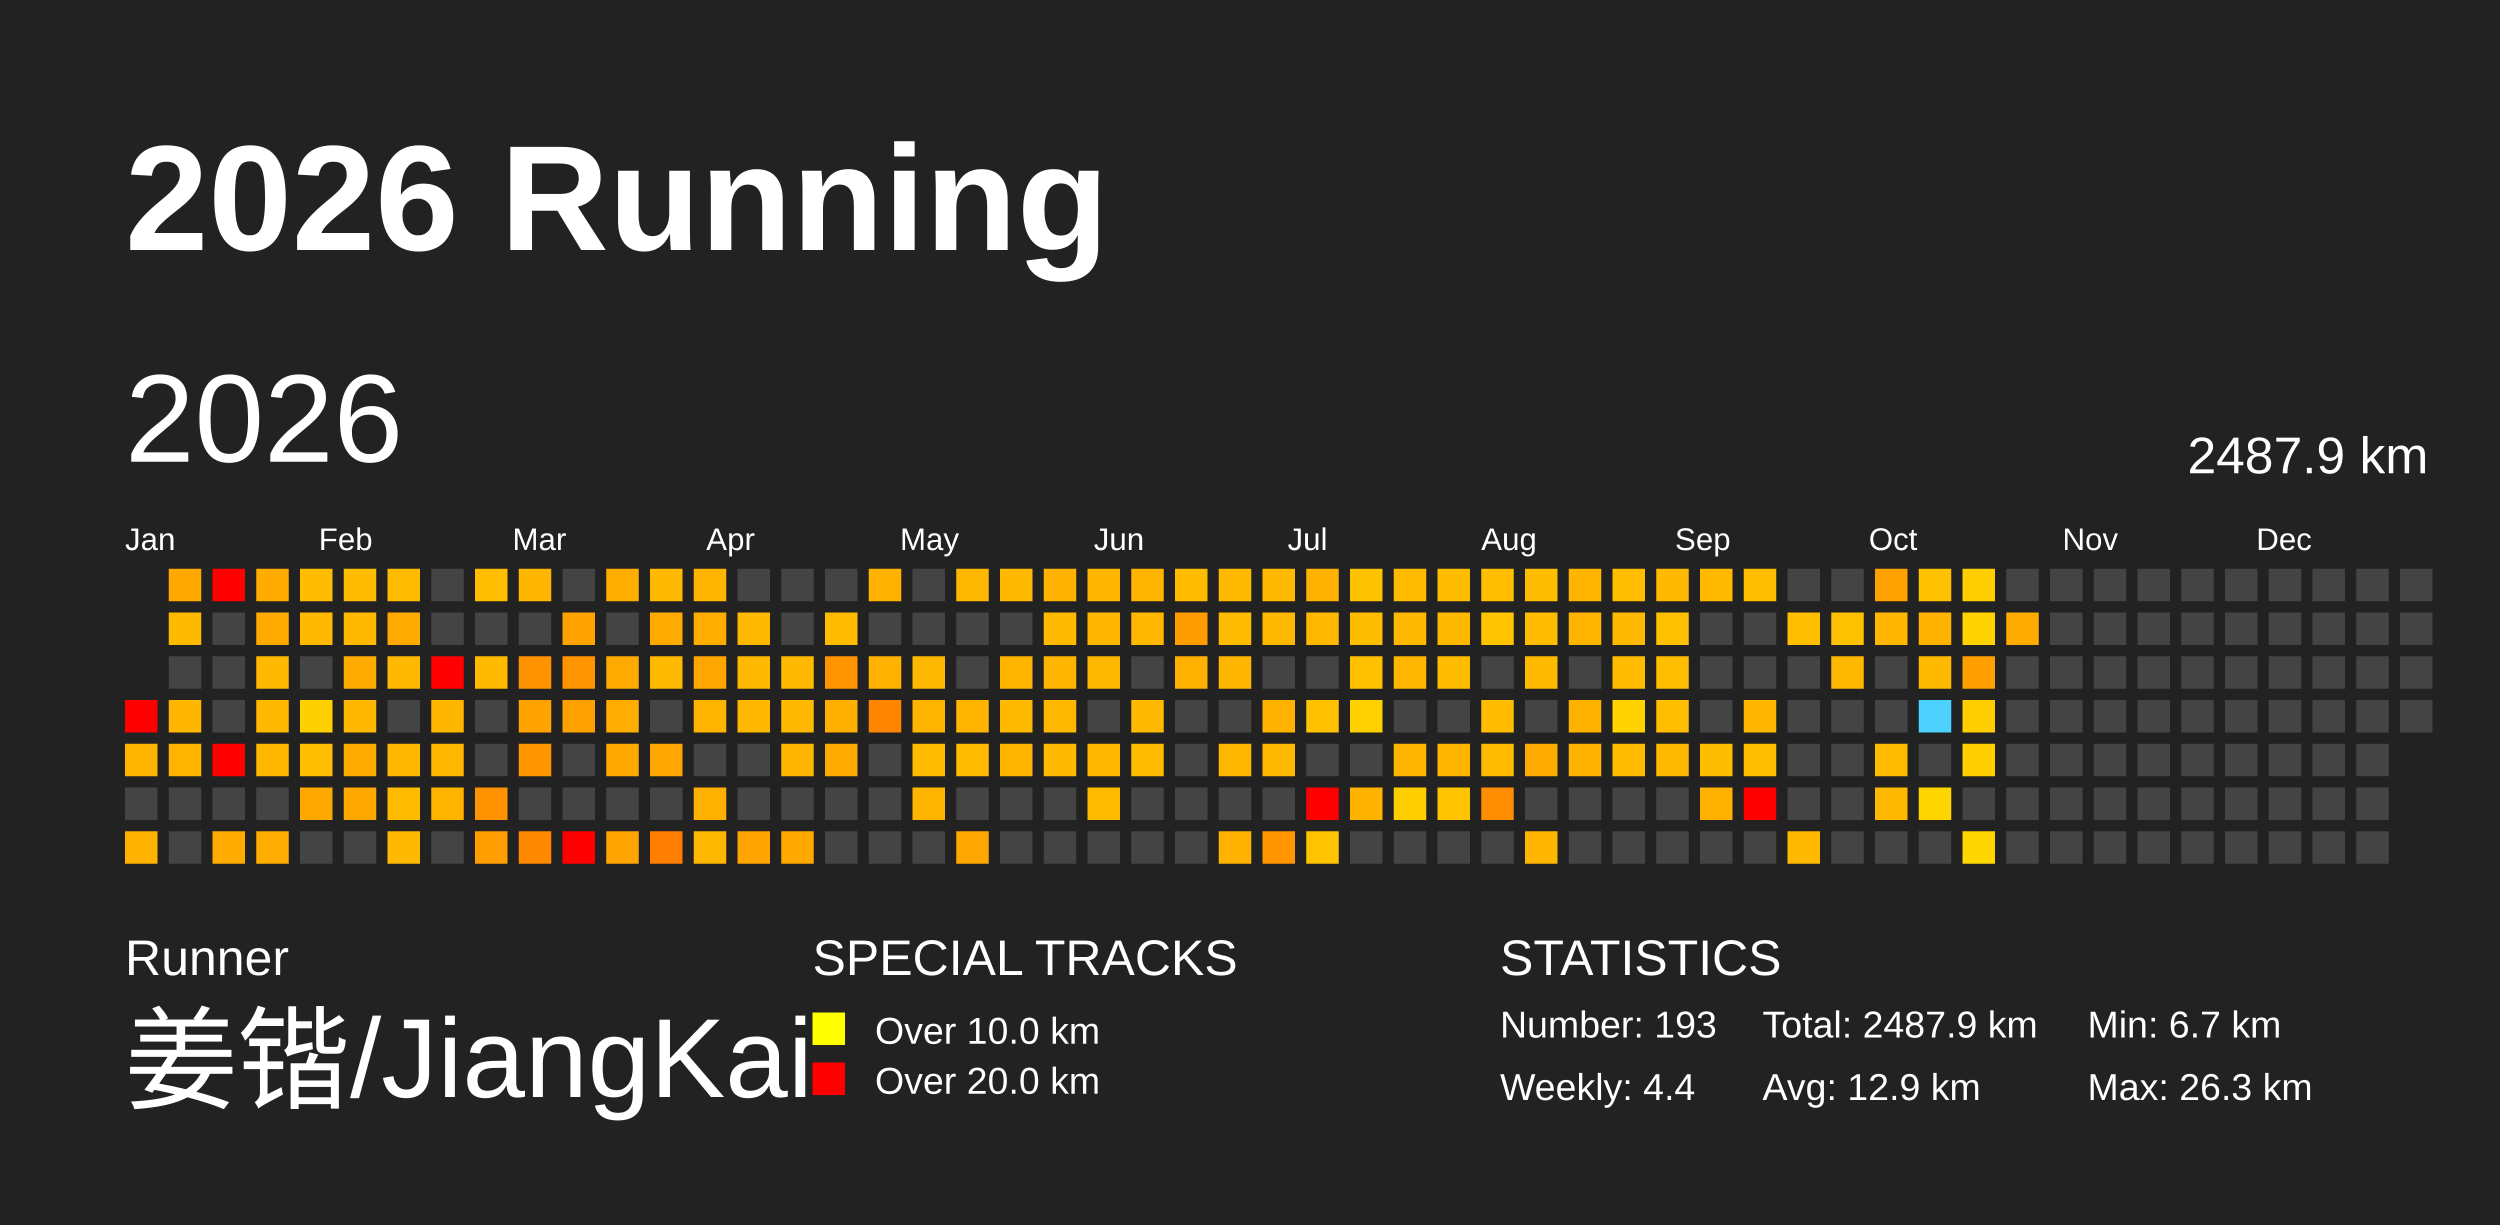
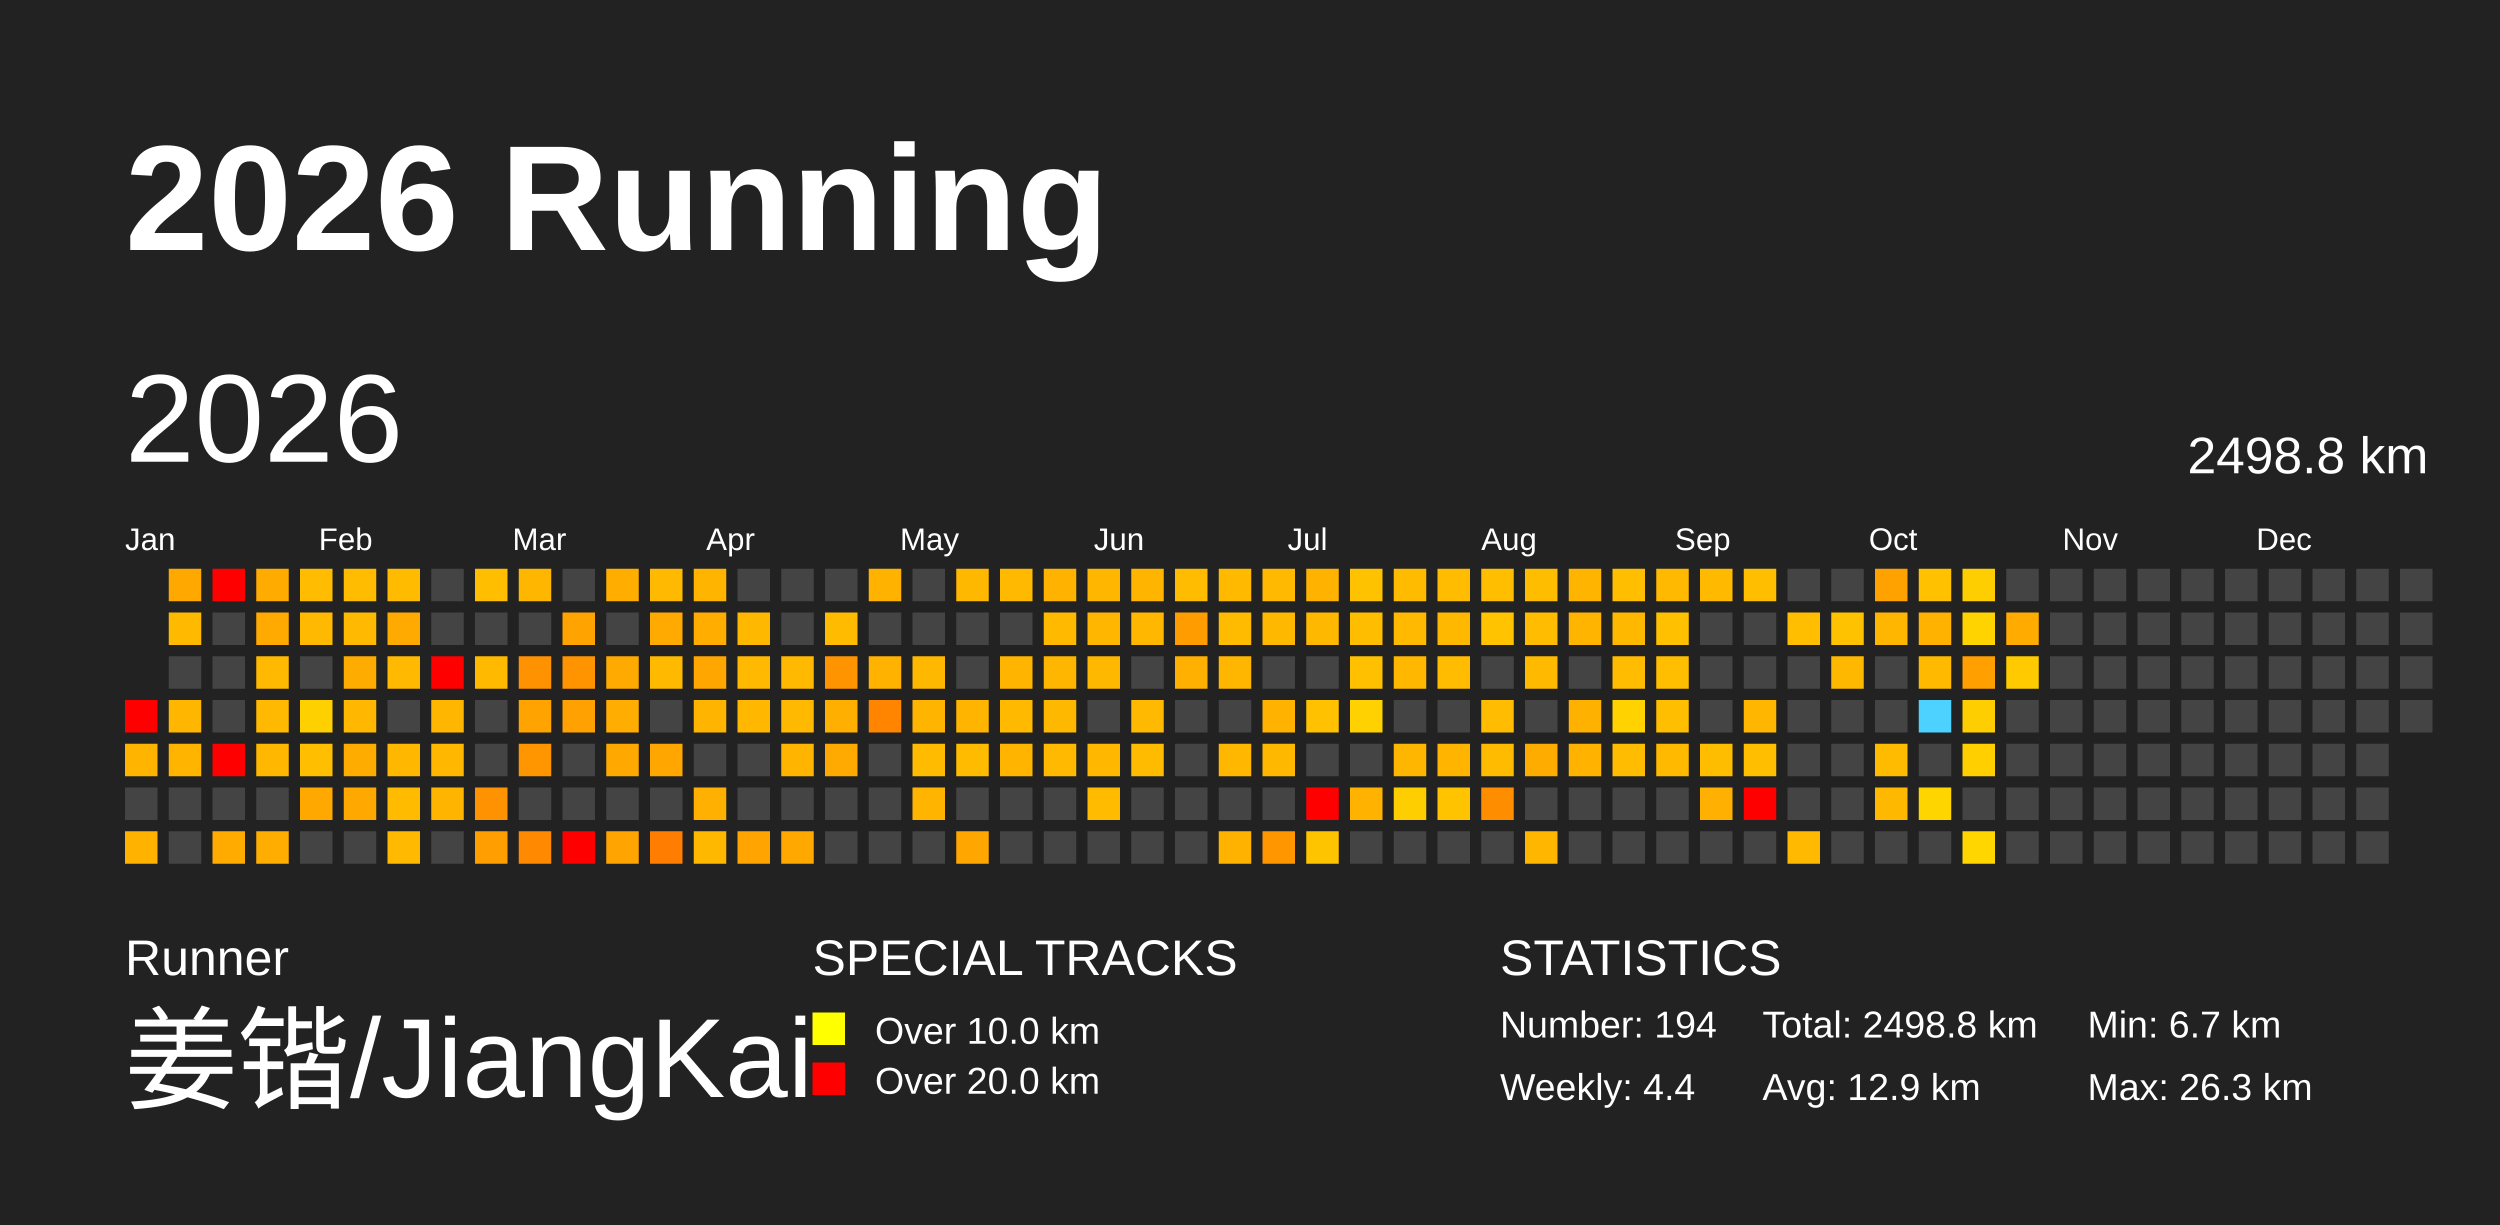
<svg xmlns="http://www.w3.org/2000/svg" baseProfile="full" height="98mm" version="1.1" viewBox="0,0,200,98" width="200mm">
  <defs>
    <pattern height="2" id="indoor-stripe" patternUnits="userSpaceOnUse" width="2">
      <line stroke="white" stroke-opacity="0.45" stroke-width="0.5" x1="0" x2="2" y1="2" y2="0" />
    </pattern>
  </defs>
  <rect fill="#222222" height="98" width="200" x="0" y="0" />
  <text fill="#FFFFFF" style="font-size:12px; font-family:Arial; font-weight:bold;" x="10" y="20">2026 Running</text>
  <text fill="#FFFFFF" style="font-size:4px; font-family:Arial" x="10" y="78">Runner</text>
  <text fill="#FFFFFF" style="font-size:9px; font-family:Arial" x="10" y="88">姜锴/JiangKai</text>
  <text fill="#FFFFFF" style="font-size:4px; font-family:Arial" x="65" y="78">SPECIAL TRACKS</text>
  <rect fill="yellow" height="2.6" width="2.6" x="65" y="81" />
  <text fill="#FFFFFF" style="font-size:3px; font-family:Arial" x="70" y="83.5">Over 10.0 km</text>
  <rect fill="red" height="2.6" width="2.6" x="65" y="85" />
  <text fill="#FFFFFF" style="font-size:3px; font-family:Arial" x="70" y="87.5">Over 20.0 km</text>
  <text fill="#FFFFFF" style="font-size:4px; font-family:Arial" x="120" y="78">STATISTICS</text>
-   <text fill="#FFFFFF" style="font-size:3px; font-family:Arial" x="120" y="83">Number: 193</text>
+   <text fill="#FFFFFF" style="font-size:3px; font-family:Arial" x="120" y="83">Number: 194</text>
  <text fill="#FFFFFF" style="font-size:3px; font-family:Arial" x="120" y="88">Weekly: 4.4</text>
-   <text fill="#FFFFFF" style="font-size:3px; font-family:Arial" x="141" y="83">Total: 2487.9 km</text>
+   <text fill="#FFFFFF" style="font-size:3px; font-family:Arial" x="141" y="83">Total: 2498.8 km</text>
  <text fill="#FFFFFF" style="font-size:3px; font-family:Arial" x="141" y="88">Avg: 12.9 km</text>
  <text fill="#FFFFFF" style="font-size:3px; font-family:Arial" x="167" y="83">Min: 6.7 km</text>
  <text fill="#FFFFFF" style="font-size:3px; font-family:Arial" x="167" y="88">Max: 26.3 km</text>
  <text dominant-baseline="hanging" fill="#FFFFFF" style="font-size:10.0px; font-family:Arial;" x="10" y="30">2026</text>
-   <text dominant-baseline="hanging" fill="#FFFFFF" style="font-size:4.125px; font-family:Arial;" x="175" y="35">2487.9 km</text>
+   <text dominant-baseline="hanging" fill="#FFFFFF" style="font-size:4.125px; font-family:Arial;" x="175" y="35">2498.8 km</text>
  <text fill="#FFFFFF" style="font-size:2.5px; font-family:Arial" x="10.0" y="44">Jan</text>
  <text fill="#FFFFFF" style="font-size:2.5px; font-family:Arial" x="25.5" y="44">Feb</text>
  <text fill="#FFFFFF" style="font-size:2.5px; font-family:Arial" x="41.0" y="44">Mar</text>
  <text fill="#FFFFFF" style="font-size:2.5px; font-family:Arial" x="56.5" y="44">Apr</text>
  <text fill="#FFFFFF" style="font-size:2.5px; font-family:Arial" x="72.0" y="44">May</text>
  <text fill="#FFFFFF" style="font-size:2.5px; font-family:Arial" x="87.5" y="44">Jun</text>
  <text fill="#FFFFFF" style="font-size:2.5px; font-family:Arial" x="103.0" y="44">Jul</text>
  <text fill="#FFFFFF" style="font-size:2.5px; font-family:Arial" x="118.5" y="44">Aug</text>
  <text fill="#FFFFFF" style="font-size:2.5px; font-family:Arial" x="134.0" y="44">Sep</text>
  <text fill="#FFFFFF" style="font-size:2.5px; font-family:Arial" x="149.5" y="44">Oct</text>
  <text fill="#FFFFFF" style="font-size:2.5px; font-family:Arial" x="165.0" y="44">Nov</text>
  <text fill="#FFFFFF" style="font-size:2.5px; font-family:Arial" x="180.5" y="44">Dec</text>
  <rect fill="red" height="2.6" width="2.6" x="10.0" y="56.0" />
  <rect fill="#ffb400" height="2.6" width="2.6" x="10.0" y="59.5" />
  <rect fill="#444444" height="2.6" width="2.6" x="10.0" y="63.0" />
  <rect fill="#ffb200" height="2.6" width="2.6" x="10.0" y="66.5" />
  <rect fill="#ffa900" height="2.6" width="2.6" x="13.5" y="45.5" />
  <rect fill="#ffba00" height="2.6" width="2.6" x="13.5" y="49.0" />
  <rect fill="#444444" height="2.6" width="2.6" x="13.5" y="52.5" />
  <rect fill="#ffb600" height="2.6" width="2.6" x="13.5" y="56.0" />
  <rect fill="#ffb500" height="2.6" width="2.6" x="13.5" y="59.5" />
  <rect fill="#444444" height="2.6" width="2.6" x="13.5" y="63.0" />
  <rect fill="#444444" height="2.6" width="2.6" x="13.5" y="66.5" />
  <rect fill="red" height="2.6" width="2.6" x="17.0" y="45.5" />
  <rect fill="#444444" height="2.6" width="2.6" x="17.0" y="49.0" />
  <rect fill="#444444" height="2.6" width="2.6" x="17.0" y="52.5" />
  <rect fill="#444444" height="2.6" width="2.6" x="17.0" y="56.0" />
  <rect fill="red" height="2.6" width="2.6" x="17.0" y="59.5" />
  <rect fill="#444444" height="2.6" width="2.6" x="17.0" y="63.0" />
  <rect fill="#ffab00" height="2.6" width="2.6" x="17.0" y="66.5" />
  <rect fill="#ffab00" height="2.6" width="2.6" x="20.5" y="45.5" />
  <rect fill="#ffaa00" height="2.6" width="2.6" x="20.5" y="49.0" />
  <rect fill="#ffb900" height="2.6" width="2.6" x="20.5" y="52.5" />
  <rect fill="#ffb900" height="2.6" width="2.6" x="20.5" y="56.0" />
  <rect fill="#ffb700" height="2.6" width="2.6" x="20.5" y="59.5" />
  <rect fill="#444444" height="2.6" width="2.6" x="20.5" y="63.0" />
  <rect fill="#ffad00" height="2.6" width="2.6" x="20.5" y="66.5" />
  <rect fill="#ffbc00" height="2.6" width="2.6" x="24.0" y="45.5" />
  <rect fill="#ffb900" height="2.6" width="2.6" x="24.0" y="49.0" />
  <rect fill="#444444" height="2.6" width="2.6" x="24.0" y="52.5" />
  <rect fill="#ffd000" height="2.6" width="2.6" x="24.0" y="56.0" />
  <rect fill="#ffbe00" height="2.6" width="2.6" x="24.0" y="59.5" />
  <rect fill="#ffa900" height="2.6" width="2.6" x="24.0" y="63.0" />
  <rect fill="#444444" height="2.6" width="2.6" x="24.0" y="66.5" />
  <rect fill="#ffbc00" height="2.6" width="2.6" x="27.5" y="45.5" />
  <rect fill="#ffb900" height="2.6" width="2.6" x="27.5" y="49.0" />
  <rect fill="#ffac00" height="2.6" width="2.6" x="27.5" y="52.5" />
  <rect fill="#ffb700" height="2.6" width="2.6" x="27.5" y="56.0" />
  <rect fill="#ffac00" height="2.6" width="2.6" x="27.5" y="59.5" />
  <rect fill="#ffa800" height="2.6" width="2.6" x="27.5" y="63.0" />
  <rect fill="#444444" height="2.6" width="2.6" x="27.5" y="66.5" />
  <rect fill="#ffbb00" height="2.6" width="2.6" x="31.0" y="45.5" />
  <rect fill="#ffaa00" height="2.6" width="2.6" x="31.0" y="49.0" />
  <rect fill="#ffb900" height="2.6" width="2.6" x="31.0" y="52.5" />
  <rect fill="#444444" height="2.6" width="2.6" x="31.0" y="56.0" />
  <rect fill="#ffb700" height="2.6" width="2.6" x="31.0" y="59.5" />
  <rect fill="#ffbb00" height="2.6" width="2.6" x="31.0" y="63.0" />
  <rect fill="#ffb900" height="2.6" width="2.6" x="31.0" y="66.5" />
  <rect fill="#444444" height="2.6" width="2.6" x="34.5" y="45.5" />
  <rect fill="#444444" height="2.6" width="2.6" x="34.5" y="49.0" />
  <rect fill="red" height="2.6" width="2.6" x="34.5" y="52.5" />
  <rect fill="#ffb600" height="2.6" width="2.6" x="34.5" y="56.0" />
  <rect fill="#ffb700" height="2.6" width="2.6" x="34.5" y="59.5" />
  <rect fill="#ffb500" height="2.6" width="2.6" x="34.5" y="63.0" />
  <rect fill="#444444" height="2.6" width="2.6" x="34.5" y="66.5" />
  <rect fill="#ffbe00" height="2.6" width="2.6" x="38.0" y="45.5" />
  <rect fill="#444444" height="2.6" width="2.6" x="38.0" y="49.0" />
  <rect fill="#ffba00" height="2.6" width="2.6" x="38.0" y="52.5" />
  <rect fill="#444444" height="2.6" width="2.6" x="38.0" y="56.0" />
  <rect fill="#444444" height="2.6" width="2.6" x="38.0" y="59.5" />
  <rect fill="#ff9200" height="2.6" width="2.6" x="38.0" y="63.0" />
  <rect fill="#ff9e00" height="2.6" width="2.6" x="38.0" y="66.5" />
  <rect fill="#ffb600" height="2.6" width="2.6" x="41.5" y="45.5" />
  <rect fill="#444444" height="2.6" width="2.6" x="41.5" y="49.0" />
  <rect fill="#ff9200" height="2.6" width="2.6" x="41.5" y="52.5" />
  <rect fill="#ffa300" height="2.6" width="2.6" x="41.5" y="56.0" />
  <rect fill="#ff9600" height="2.6" width="2.6" x="41.5" y="59.5" />
  <rect fill="#444444" height="2.6" width="2.6" x="41.5" y="63.0" />
  <rect fill="#ff8900" height="2.6" width="2.6" x="41.5" y="66.5" />
  <rect fill="#444444" height="2.6" width="2.6" x="45.0" y="45.5" />
  <rect fill="#ffa300" height="2.6" width="2.6" x="45.0" y="49.0" />
  <rect fill="#ff9400" height="2.6" width="2.6" x="45.0" y="52.5" />
  <rect fill="#ffa100" height="2.6" width="2.6" x="45.0" y="56.0" />
  <rect fill="#444444" height="2.6" width="2.6" x="45.0" y="59.5" />
  <rect fill="#444444" height="2.6" width="2.6" x="45.0" y="63.0" />
  <rect fill="red" height="2.6" width="2.6" x="45.0" y="66.5" />
  <rect fill="#ffae00" height="2.6" width="2.6" x="48.5" y="45.5" />
  <rect fill="#444444" height="2.6" width="2.6" x="48.5" y="49.0" />
  <rect fill="#ffaa00" height="2.6" width="2.6" x="48.5" y="52.5" />
  <rect fill="#ffad00" height="2.6" width="2.6" x="48.5" y="56.0" />
  <rect fill="#ffa800" height="2.6" width="2.6" x="48.5" y="59.5" />
  <rect fill="#444444" height="2.6" width="2.6" x="48.5" y="63.0" />
  <rect fill="#ffa400" height="2.6" width="2.6" x="48.5" y="66.5" />
  <rect fill="#ffb900" height="2.6" width="2.6" x="52.0" y="45.5" />
  <rect fill="#ffaa00" height="2.6" width="2.6" x="52.0" y="49.0" />
  <rect fill="#ffba00" height="2.6" width="2.6" x="52.0" y="52.5" />
  <rect fill="#444444" height="2.6" width="2.6" x="52.0" y="56.0" />
  <rect fill="#ffa700" height="2.6" width="2.6" x="52.0" y="59.5" />
  <rect fill="#444444" height="2.6" width="2.6" x="52.0" y="63.0" />
  <rect fill="#ff7d00" height="2.6" width="2.6" x="52.0" y="66.5" />
  <rect fill="#ffb500" height="2.6" width="2.6" x="55.5" y="45.5" />
  <rect fill="#ffae00" height="2.6" width="2.6" x="55.5" y="49.0" />
  <rect fill="#ffa700" height="2.6" width="2.6" x="55.5" y="52.5" />
  <rect fill="#ffb500" height="2.6" width="2.6" x="55.5" y="56.0" />
  <rect fill="#444444" height="2.6" width="2.6" x="55.5" y="59.5" />
  <rect fill="#ffb000" height="2.6" width="2.6" x="55.5" y="63.0" />
  <rect fill="#ffb800" height="2.6" width="2.6" x="55.5" y="66.5" />
  <rect fill="#444444" height="2.6" width="2.6" x="59.0" y="45.5" />
  <rect fill="#ffb800" height="2.6" width="2.6" x="59.0" y="49.0" />
  <rect fill="#ffb900" height="2.6" width="2.6" x="59.0" y="52.5" />
  <rect fill="#ffb700" height="2.6" width="2.6" x="59.0" y="56.0" />
  <rect fill="#444444" height="2.6" width="2.6" x="59.0" y="59.5" />
  <rect fill="#444444" height="2.6" width="2.6" x="59.0" y="63.0" />
  <rect fill="#ffa400" height="2.6" width="2.6" x="59.0" y="66.5" />
  <rect fill="#444444" height="2.6" width="2.6" x="62.5" y="45.5" />
  <rect fill="#444444" height="2.6" width="2.6" x="62.5" y="49.0" />
  <rect fill="#ffb900" height="2.6" width="2.6" x="62.5" y="52.5" />
  <rect fill="#ffb900" height="2.6" width="2.6" x="62.5" y="56.0" />
  <rect fill="#ffb400" height="2.6" width="2.6" x="62.5" y="59.5" />
  <rect fill="#444444" height="2.6" width="2.6" x="62.5" y="63.0" />
  <rect fill="#ffa800" height="2.6" width="2.6" x="62.5" y="66.5" />
  <rect fill="#444444" height="2.6" width="2.6" x="66.0" y="45.5" />
  <rect fill="#ffbb00" height="2.6" width="2.6" x="66.0" y="49.0" />
  <rect fill="#ff9300" height="2.6" width="2.6" x="66.0" y="52.5" />
  <rect fill="#ffaf00" height="2.6" width="2.6" x="66.0" y="56.0" />
  <rect fill="#ffaa00" height="2.6" width="2.6" x="66.0" y="59.5" />
  <rect fill="#444444" height="2.6" width="2.6" x="66.0" y="63.0" />
  <rect fill="#444444" height="2.6" width="2.6" x="66.0" y="66.5" />
  <rect fill="#ffb200" height="2.6" width="2.6" x="69.5" y="45.5" />
  <rect fill="#444444" height="2.6" width="2.6" x="69.5" y="49.0" />
  <rect fill="#ffb300" height="2.6" width="2.6" x="69.5" y="52.5" />
  <rect fill="#ff8400" height="2.6" width="2.6" x="69.5" y="56.0" />
  <rect fill="#444444" height="2.6" width="2.6" x="69.5" y="59.5" />
  <rect fill="#444444" height="2.6" width="2.6" x="69.5" y="63.0" />
  <rect fill="#444444" height="2.6" width="2.6" x="69.5" y="66.5" />
  <rect fill="#444444" height="2.6" width="2.6" x="73.0" y="45.5" />
  <rect fill="#444444" height="2.6" width="2.6" x="73.0" y="49.0" />
  <rect fill="#ffb800" height="2.6" width="2.6" x="73.0" y="52.5" />
  <rect fill="#ffb500" height="2.6" width="2.6" x="73.0" y="56.0" />
  <rect fill="#ffbb00" height="2.6" width="2.6" x="73.0" y="59.5" />
  <rect fill="#ffb500" height="2.6" width="2.6" x="73.0" y="63.0" />
  <rect fill="#444444" height="2.6" width="2.6" x="73.0" y="66.5" />
  <rect fill="#ffb800" height="2.6" width="2.6" x="76.5" y="45.5" />
  <rect fill="#444444" height="2.6" width="2.6" x="76.5" y="49.0" />
  <rect fill="#444444" height="2.6" width="2.6" x="76.5" y="52.5" />
  <rect fill="#ffb500" height="2.6" width="2.6" x="76.5" y="56.0" />
  <rect fill="#ffbb00" height="2.6" width="2.6" x="76.5" y="59.5" />
  <rect fill="#444444" height="2.6" width="2.6" x="76.5" y="63.0" />
  <rect fill="#ffa700" height="2.6" width="2.6" x="76.5" y="66.5" />
  <rect fill="#ffb900" height="2.6" width="2.6" x="80.0" y="45.5" />
  <rect fill="#444444" height="2.6" width="2.6" x="80.0" y="49.0" />
  <rect fill="#ffb500" height="2.6" width="2.6" x="80.0" y="52.5" />
  <rect fill="#ffba00" height="2.6" width="2.6" x="80.0" y="56.0" />
  <rect fill="#ffb500" height="2.6" width="2.6" x="80.0" y="59.5" />
  <rect fill="#444444" height="2.6" width="2.6" x="80.0" y="63.0" />
  <rect fill="#444444" height="2.6" width="2.6" x="80.0" y="66.5" />
  <rect fill="#ffb300" height="2.6" width="2.6" x="83.5" y="45.5" />
  <rect fill="#ffba00" height="2.6" width="2.6" x="83.5" y="49.0" />
  <rect fill="#ffb600" height="2.6" width="2.6" x="83.5" y="52.5" />
  <rect fill="#ffb800" height="2.6" width="2.6" x="83.5" y="56.0" />
  <rect fill="#ffb900" height="2.6" width="2.6" x="83.5" y="59.5" />
  <rect fill="#444444" height="2.6" width="2.6" x="83.5" y="63.0" />
  <rect fill="#444444" height="2.6" width="2.6" x="83.5" y="66.5" />
  <rect fill="#ffb600" height="2.6" width="2.6" x="87.0" y="45.5" />
  <rect fill="#ffb600" height="2.6" width="2.6" x="87.0" y="49.0" />
  <rect fill="#ffb800" height="2.6" width="2.6" x="87.0" y="52.5" />
  <rect fill="#444444" height="2.6" width="2.6" x="87.0" y="56.0" />
  <rect fill="#ffb700" height="2.6" width="2.6" x="87.0" y="59.5" />
  <rect fill="#ffbb00" height="2.6" width="2.6" x="87.0" y="63.0" />
  <rect fill="#444444" height="2.6" width="2.6" x="87.0" y="66.5" />
  <rect fill="#ffb500" height="2.6" width="2.6" x="90.5" y="45.5" />
  <rect fill="#ffb700" height="2.6" width="2.6" x="90.5" y="49.0" />
  <rect fill="#444444" height="2.6" width="2.6" x="90.5" y="52.5" />
  <rect fill="#ffb900" height="2.6" width="2.6" x="90.5" y="56.0" />
  <rect fill="#ffbb00" height="2.6" width="2.6" x="90.5" y="59.5" />
  <rect fill="#444444" height="2.6" width="2.6" x="90.5" y="63.0" />
  <rect fill="#444444" height="2.6" width="2.6" x="90.5" y="66.5" />
  <rect fill="#ffbc00" height="2.6" width="2.6" x="94.0" y="45.5" />
  <rect fill="#ff9d00" height="2.6" width="2.6" x="94.0" y="49.0" />
  <rect fill="#ffb000" height="2.6" width="2.6" x="94.0" y="52.5" />
  <rect fill="#444444" height="2.6" width="2.6" x="94.0" y="56.0" />
  <rect fill="#444444" height="2.6" width="2.6" x="94.0" y="59.5" />
  <rect fill="#444444" height="2.6" width="2.6" x="94.0" y="63.0" />
  <rect fill="#444444" height="2.6" width="2.6" x="94.0" y="66.5" />
  <rect fill="#ffba00" height="2.6" width="2.6" x="97.5" y="45.5" />
  <rect fill="#ffbb00" height="2.6" width="2.6" x="97.5" y="49.0" />
  <rect fill="#ffb600" height="2.6" width="2.6" x="97.5" y="52.5" />
  <rect fill="#444444" height="2.6" width="2.6" x="97.5" y="56.0" />
  <rect fill="#ffb700" height="2.6" width="2.6" x="97.5" y="59.5" />
  <rect fill="#444444" height="2.6" width="2.6" x="97.5" y="63.0" />
  <rect fill="#ffb300" height="2.6" width="2.6" x="97.5" y="66.5" />
  <rect fill="#ffb900" height="2.6" width="2.6" x="101.0" y="45.5" />
  <rect fill="#ffb800" height="2.6" width="2.6" x="101.0" y="49.0" />
  <rect fill="#444444" height="2.6" width="2.6" x="101.0" y="52.5" />
  <rect fill="#ffb300" height="2.6" width="2.6" x="101.0" y="56.0" />
  <rect fill="#ffb800" height="2.6" width="2.6" x="101.0" y="59.5" />
  <rect fill="#444444" height="2.6" width="2.6" x="101.0" y="63.0" />
  <rect fill="#ff9600" height="2.6" width="2.6" x="101.0" y="66.5" />
  <rect fill="#ffb300" height="2.6" width="2.6" x="104.5" y="45.5" />
  <rect fill="#ffb800" height="2.6" width="2.6" x="104.5" y="49.0" />
  <rect fill="#444444" height="2.6" width="2.6" x="104.5" y="52.5" />
  <rect fill="#ffc100" height="2.6" width="2.6" x="104.5" y="56.0" />
  <rect fill="#444444" height="2.6" width="2.6" x="104.5" y="59.5" />
  <rect fill="red" height="2.6" width="2.6" x="104.5" y="63.0" />
  <rect fill="#ffc400" height="2.6" width="2.6" x="104.5" y="66.5" />
  <rect fill="#ffc200" height="2.6" width="2.6" x="108.0" y="45.5" />
  <rect fill="#ffbd00" height="2.6" width="2.6" x="108.0" y="49.0" />
  <rect fill="#ffc000" height="2.6" width="2.6" x="108.0" y="52.5" />
  <rect fill="#ffd100" height="2.6" width="2.6" x="108.0" y="56.0" />
  <rect fill="#444444" height="2.6" width="2.6" x="108.0" y="59.5" />
  <rect fill="#ffb200" height="2.6" width="2.6" x="108.0" y="63.0" />
  <rect fill="#444444" height="2.6" width="2.6" x="108.0" y="66.5" />
  <rect fill="#ffbb00" height="2.6" width="2.6" x="111.5" y="45.5" />
  <rect fill="#ffb900" height="2.6" width="2.6" x="111.5" y="49.0" />
  <rect fill="#ffb700" height="2.6" width="2.6" x="111.5" y="52.5" />
  <rect fill="#444444" height="2.6" width="2.6" x="111.5" y="56.0" />
  <rect fill="#ffb600" height="2.6" width="2.6" x="111.5" y="59.5" />
  <rect fill="#ffce00" height="2.6" width="2.6" x="111.5" y="63.0" />
  <rect fill="#444444" height="2.6" width="2.6" x="111.5" y="66.5" />
  <rect fill="#ffbc00" height="2.6" width="2.6" x="115.0" y="45.5" />
  <rect fill="#ffb800" height="2.6" width="2.6" x="115.0" y="49.0" />
  <rect fill="#ffbc00" height="2.6" width="2.6" x="115.0" y="52.5" />
  <rect fill="#444444" height="2.6" width="2.6" x="115.0" y="56.0" />
  <rect fill="#ffb500" height="2.6" width="2.6" x="115.0" y="59.5" />
  <rect fill="#ffc300" height="2.6" width="2.6" x="115.0" y="63.0" />
  <rect fill="#444444" height="2.6" width="2.6" x="115.0" y="66.5" />
  <rect fill="#ffbe00" height="2.6" width="2.6" x="118.5" y="45.5" />
  <rect fill="#ffc300" height="2.6" width="2.6" x="118.5" y="49.0" />
  <rect fill="#444444" height="2.6" width="2.6" x="118.5" y="52.5" />
  <rect fill="#ffbc00" height="2.6" width="2.6" x="118.5" y="56.0" />
  <rect fill="#ffbb00" height="2.6" width="2.6" x="118.5" y="59.5" />
  <rect fill="#ff8d00" height="2.6" width="2.6" x="118.5" y="63.0" />
  <rect fill="#444444" height="2.6" width="2.6" x="118.5" y="66.5" />
  <rect fill="#ffbd00" height="2.6" width="2.6" x="122.0" y="45.5" />
  <rect fill="#ffbc00" height="2.6" width="2.6" x="122.0" y="49.0" />
  <rect fill="#ffba00" height="2.6" width="2.6" x="122.0" y="52.5" />
  <rect fill="#444444" height="2.6" width="2.6" x="122.0" y="56.0" />
  <rect fill="#ffac00" height="2.6" width="2.6" x="122.0" y="59.5" />
  <rect fill="#444444" height="2.6" width="2.6" x="122.0" y="63.0" />
  <rect fill="#ffb600" height="2.6" width="2.6" x="122.0" y="66.5" />
  <rect fill="#ffb500" height="2.6" width="2.6" x="125.5" y="45.5" />
  <rect fill="#ffb400" height="2.6" width="2.6" x="125.5" y="49.0" />
  <rect fill="#444444" height="2.6" width="2.6" x="125.5" y="52.5" />
  <rect fill="#ffb100" height="2.6" width="2.6" x="125.5" y="56.0" />
  <rect fill="#ffb300" height="2.6" width="2.6" x="125.5" y="59.5" />
  <rect fill="#444444" height="2.6" width="2.6" x="125.5" y="63.0" />
  <rect fill="#444444" height="2.6" width="2.6" x="125.5" y="66.5" />
  <rect fill="#ffbe00" height="2.6" width="2.6" x="129.0" y="45.5" />
  <rect fill="#ffb800" height="2.6" width="2.6" x="129.0" y="49.0" />
  <rect fill="#ffbc00" height="2.6" width="2.6" x="129.0" y="52.5" />
  <rect fill="#ffd200" height="2.6" width="2.6" x="129.0" y="56.0" />
  <rect fill="#ffbc00" height="2.6" width="2.6" x="129.0" y="59.5" />
  <rect fill="#444444" height="2.6" width="2.6" x="129.0" y="63.0" />
  <rect fill="#444444" height="2.6" width="2.6" x="129.0" y="66.5" />
  <rect fill="#ffb900" height="2.6" width="2.6" x="132.5" y="45.5" />
  <rect fill="#ffc000" height="2.6" width="2.6" x="132.5" y="49.0" />
  <rect fill="#ffbf00" height="2.6" width="2.6" x="132.5" y="52.5" />
  <rect fill="#ffbe00" height="2.6" width="2.6" x="132.5" y="56.0" />
  <rect fill="#ffba00" height="2.6" width="2.6" x="132.5" y="59.5" />
  <rect fill="#444444" height="2.6" width="2.6" x="132.5" y="63.0" />
  <rect fill="#444444" height="2.6" width="2.6" x="132.5" y="66.5" />
  <rect fill="#ffba00" height="2.6" width="2.6" x="136.0" y="45.5" />
  <rect fill="#444444" height="2.6" width="2.6" x="136.0" y="49.0" />
  <rect fill="#444444" height="2.6" width="2.6" x="136.0" y="52.5" />
  <rect fill="#444444" height="2.6" width="2.6" x="136.0" y="56.0" />
  <rect fill="#ffbd00" height="2.6" width="2.6" x="136.0" y="59.5" />
  <rect fill="#ffb000" height="2.6" width="2.6" x="136.0" y="63.0" />
  <rect fill="#444444" height="2.6" width="2.6" x="136.0" y="66.5" />
  <rect fill="#ffbf00" height="2.6" width="2.6" x="139.5" y="45.5" />
  <rect fill="#444444" height="2.6" width="2.6" x="139.5" y="49.0" />
  <rect fill="#444444" height="2.6" width="2.6" x="139.5" y="52.5" />
  <rect fill="#ffb600" height="2.6" width="2.6" x="139.5" y="56.0" />
  <rect fill="#ffbf00" height="2.6" width="2.6" x="139.5" y="59.5" />
  <rect fill="red" height="2.6" width="2.6" x="139.5" y="63.0" />
  <rect fill="#444444" height="2.6" width="2.6" x="139.5" y="66.5" />
  <rect fill="#444444" height="2.6" width="2.6" x="143.0" y="45.5" />
  <rect fill="#ffbe00" height="2.6" width="2.6" x="143.0" y="49.0" />
  <rect fill="#444444" height="2.6" width="2.6" x="143.0" y="52.5" />
  <rect fill="#444444" height="2.6" width="2.6" x="143.0" y="56.0" />
  <rect fill="#444444" height="2.6" width="2.6" x="143.0" y="59.5" />
  <rect fill="#444444" height="2.6" width="2.6" x="143.0" y="63.0" />
  <rect fill="#ffb900" height="2.6" width="2.6" x="143.0" y="66.5" />
  <rect fill="#444444" height="2.6" width="2.6" x="146.5" y="45.5" />
  <rect fill="#ffc200" height="2.6" width="2.6" x="146.5" y="49.0" />
  <rect fill="#ffb800" height="2.6" width="2.6" x="146.5" y="52.5" />
  <rect fill="#444444" height="2.6" width="2.6" x="146.5" y="56.0" />
  <rect fill="#444444" height="2.6" width="2.6" x="146.5" y="59.5" />
  <rect fill="#444444" height="2.6" width="2.6" x="146.5" y="63.0" />
  <rect fill="#444444" height="2.6" width="2.6" x="146.5" y="66.5" />
  <rect fill="#ffa200" height="2.6" width="2.6" x="150.0" y="45.5" />
  <rect fill="#ffb600" height="2.6" width="2.6" x="150.0" y="49.0" />
  <rect fill="#444444" height="2.6" width="2.6" x="150.0" y="52.5" />
  <rect fill="#444444" height="2.6" width="2.6" x="150.0" y="56.0" />
  <rect fill="#ffbb00" height="2.6" width="2.6" x="150.0" y="59.5" />
  <rect fill="#ffb800" height="2.6" width="2.6" x="150.0" y="63.0" />
  <rect fill="#444444" height="2.6" width="2.6" x="150.0" y="66.5" />
  <rect fill="#ffc100" height="2.6" width="2.6" x="153.5" y="45.5" />
  <rect fill="#ffb200" height="2.6" width="2.6" x="153.5" y="49.0" />
  <rect fill="#ffba00" height="2.6" width="2.6" x="153.5" y="52.5" />
  <rect fill="#4dd2ff" height="2.6" width="2.6" x="153.5" y="56.0" />
  <rect fill="#444444" height="2.6" width="2.6" x="153.5" y="59.5" />
  <rect fill="#ffd500" height="2.6" width="2.6" x="153.5" y="63.0" />
  <rect fill="#444444" height="2.6" width="2.6" x="153.5" y="66.5" />
  <rect fill="#ffce00" height="2.6" width="2.6" x="157.0" y="45.5" />
  <rect fill="#ffd300" height="2.6" width="2.6" x="157.0" y="49.0" />
  <rect fill="#ffa000" height="2.6" width="2.6" x="157.0" y="52.5" />
  <rect fill="#ffce00" height="2.6" width="2.6" x="157.0" y="56.0" />
  <rect fill="#ffcf00" height="2.6" width="2.6" x="157.0" y="59.5" />
  <rect fill="#444444" height="2.6" width="2.6" x="157.0" y="63.0" />
  <rect fill="#ffd600" height="2.6" width="2.6" x="157.0" y="66.5" />
  <rect fill="#444444" height="2.6" width="2.6" x="160.5" y="45.5" />
  <rect fill="#ffab00" height="2.6" width="2.6" x="160.5" y="49.0" />
-   <rect fill="#444444" height="2.6" width="2.6" x="160.5" y="52.5" />
+   <rect fill="#ffcb00" height="2.6" width="2.6" x="160.5" y="52.5" />
  <rect fill="#444444" height="2.6" width="2.6" x="160.5" y="56.0" />
  <rect fill="#444444" height="2.6" width="2.6" x="160.5" y="59.5" />
  <rect fill="#444444" height="2.6" width="2.6" x="160.5" y="63.0" />
  <rect fill="#444444" height="2.6" width="2.6" x="160.5" y="66.5" />
  <rect fill="#444444" height="2.6" width="2.6" x="164.0" y="45.5" />
  <rect fill="#444444" height="2.6" width="2.6" x="164.0" y="49.0" />
  <rect fill="#444444" height="2.6" width="2.6" x="164.0" y="52.5" />
  <rect fill="#444444" height="2.6" width="2.6" x="164.0" y="56.0" />
  <rect fill="#444444" height="2.6" width="2.6" x="164.0" y="59.5" />
  <rect fill="#444444" height="2.6" width="2.6" x="164.0" y="63.0" />
  <rect fill="#444444" height="2.6" width="2.6" x="164.0" y="66.5" />
  <rect fill="#444444" height="2.6" width="2.6" x="167.5" y="45.5" />
  <rect fill="#444444" height="2.6" width="2.6" x="167.5" y="49.0" />
  <rect fill="#444444" height="2.6" width="2.6" x="167.5" y="52.5" />
  <rect fill="#444444" height="2.6" width="2.6" x="167.5" y="56.0" />
  <rect fill="#444444" height="2.6" width="2.6" x="167.5" y="59.5" />
  <rect fill="#444444" height="2.6" width="2.6" x="167.5" y="63.0" />
  <rect fill="#444444" height="2.6" width="2.6" x="167.5" y="66.5" />
  <rect fill="#444444" height="2.6" width="2.6" x="171.0" y="45.5" />
  <rect fill="#444444" height="2.6" width="2.6" x="171.0" y="49.0" />
  <rect fill="#444444" height="2.6" width="2.6" x="171.0" y="52.5" />
  <rect fill="#444444" height="2.6" width="2.6" x="171.0" y="56.0" />
  <rect fill="#444444" height="2.6" width="2.6" x="171.0" y="59.5" />
  <rect fill="#444444" height="2.6" width="2.6" x="171.0" y="63.0" />
  <rect fill="#444444" height="2.6" width="2.6" x="171.0" y="66.5" />
  <rect fill="#444444" height="2.6" width="2.6" x="174.5" y="45.5" />
  <rect fill="#444444" height="2.6" width="2.6" x="174.5" y="49.0" />
  <rect fill="#444444" height="2.6" width="2.6" x="174.5" y="52.5" />
  <rect fill="#444444" height="2.6" width="2.6" x="174.5" y="56.0" />
  <rect fill="#444444" height="2.6" width="2.6" x="174.5" y="59.5" />
  <rect fill="#444444" height="2.6" width="2.6" x="174.5" y="63.0" />
  <rect fill="#444444" height="2.6" width="2.6" x="174.5" y="66.5" />
  <rect fill="#444444" height="2.6" width="2.6" x="178.0" y="45.5" />
  <rect fill="#444444" height="2.6" width="2.6" x="178.0" y="49.0" />
  <rect fill="#444444" height="2.6" width="2.6" x="178.0" y="52.5" />
  <rect fill="#444444" height="2.6" width="2.6" x="178.0" y="56.0" />
  <rect fill="#444444" height="2.6" width="2.6" x="178.0" y="59.5" />
  <rect fill="#444444" height="2.6" width="2.6" x="178.0" y="63.0" />
  <rect fill="#444444" height="2.6" width="2.6" x="178.0" y="66.5" />
  <rect fill="#444444" height="2.6" width="2.6" x="181.5" y="45.5" />
  <rect fill="#444444" height="2.6" width="2.6" x="181.5" y="49.0" />
  <rect fill="#444444" height="2.6" width="2.6" x="181.5" y="52.5" />
  <rect fill="#444444" height="2.6" width="2.6" x="181.5" y="56.0" />
  <rect fill="#444444" height="2.6" width="2.6" x="181.5" y="59.5" />
  <rect fill="#444444" height="2.6" width="2.6" x="181.5" y="63.0" />
  <rect fill="#444444" height="2.6" width="2.6" x="181.5" y="66.5" />
  <rect fill="#444444" height="2.6" width="2.6" x="185.0" y="45.5" />
  <rect fill="#444444" height="2.6" width="2.6" x="185.0" y="49.0" />
  <rect fill="#444444" height="2.6" width="2.6" x="185.0" y="52.5" />
  <rect fill="#444444" height="2.6" width="2.6" x="185.0" y="56.0" />
  <rect fill="#444444" height="2.6" width="2.6" x="185.0" y="59.5" />
  <rect fill="#444444" height="2.6" width="2.6" x="185.0" y="63.0" />
  <rect fill="#444444" height="2.6" width="2.6" x="185.0" y="66.5" />
  <rect fill="#444444" height="2.6" width="2.6" x="188.5" y="45.5" />
  <rect fill="#444444" height="2.6" width="2.6" x="188.5" y="49.0" />
  <rect fill="#444444" height="2.6" width="2.6" x="188.5" y="52.5" />
  <rect fill="#444444" height="2.6" width="2.6" x="188.5" y="56.0" />
  <rect fill="#444444" height="2.6" width="2.6" x="188.5" y="59.5" />
  <rect fill="#444444" height="2.6" width="2.6" x="188.5" y="63.0" />
  <rect fill="#444444" height="2.6" width="2.6" x="188.5" y="66.5" />
  <rect fill="#444444" height="2.6" width="2.6" x="192.0" y="45.5" />
  <rect fill="#444444" height="2.6" width="2.6" x="192.0" y="49.0" />
  <rect fill="#444444" height="2.6" width="2.6" x="192.0" y="52.5" />
  <rect fill="#444444" height="2.6" width="2.6" x="192.0" y="56.0" />
</svg>
